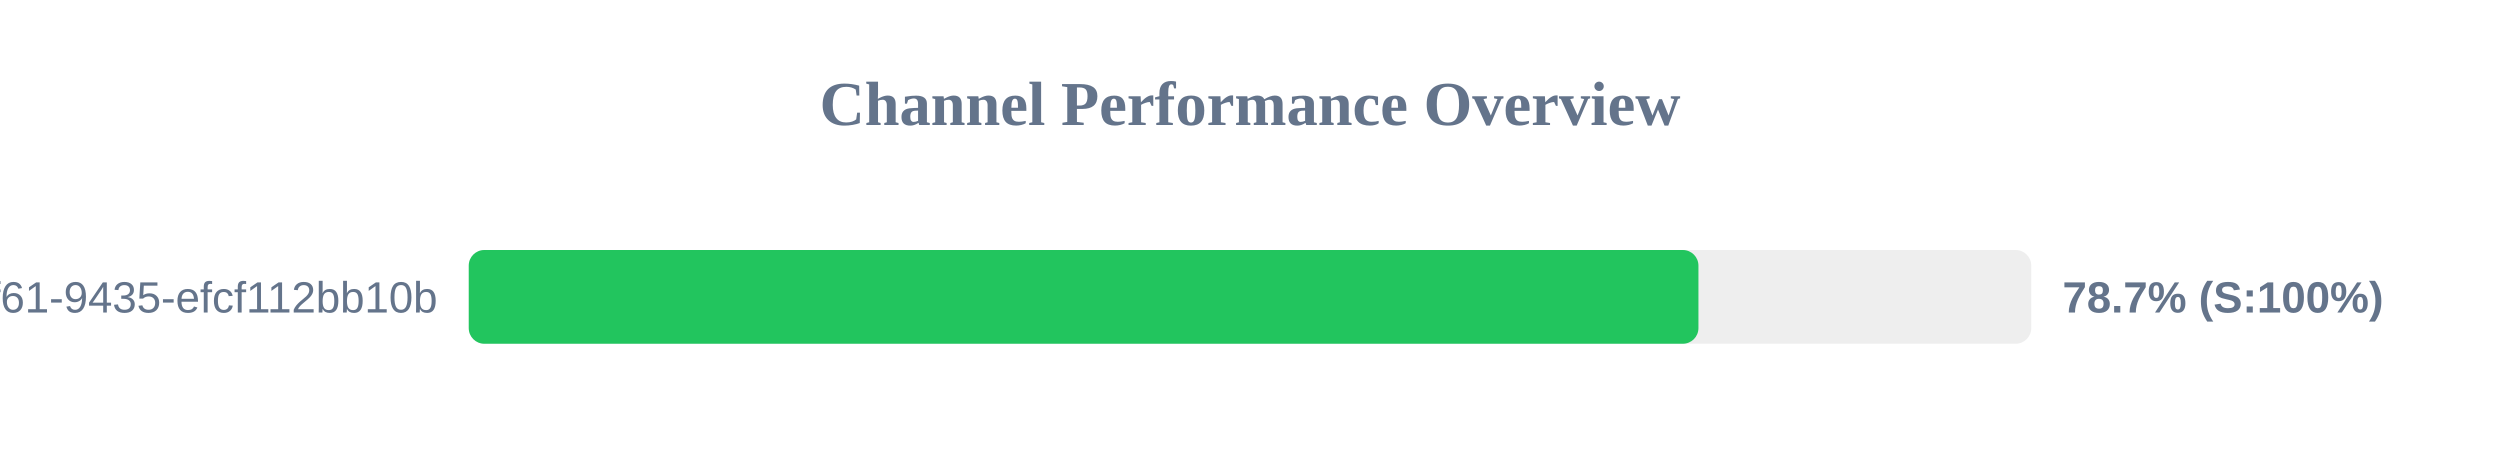
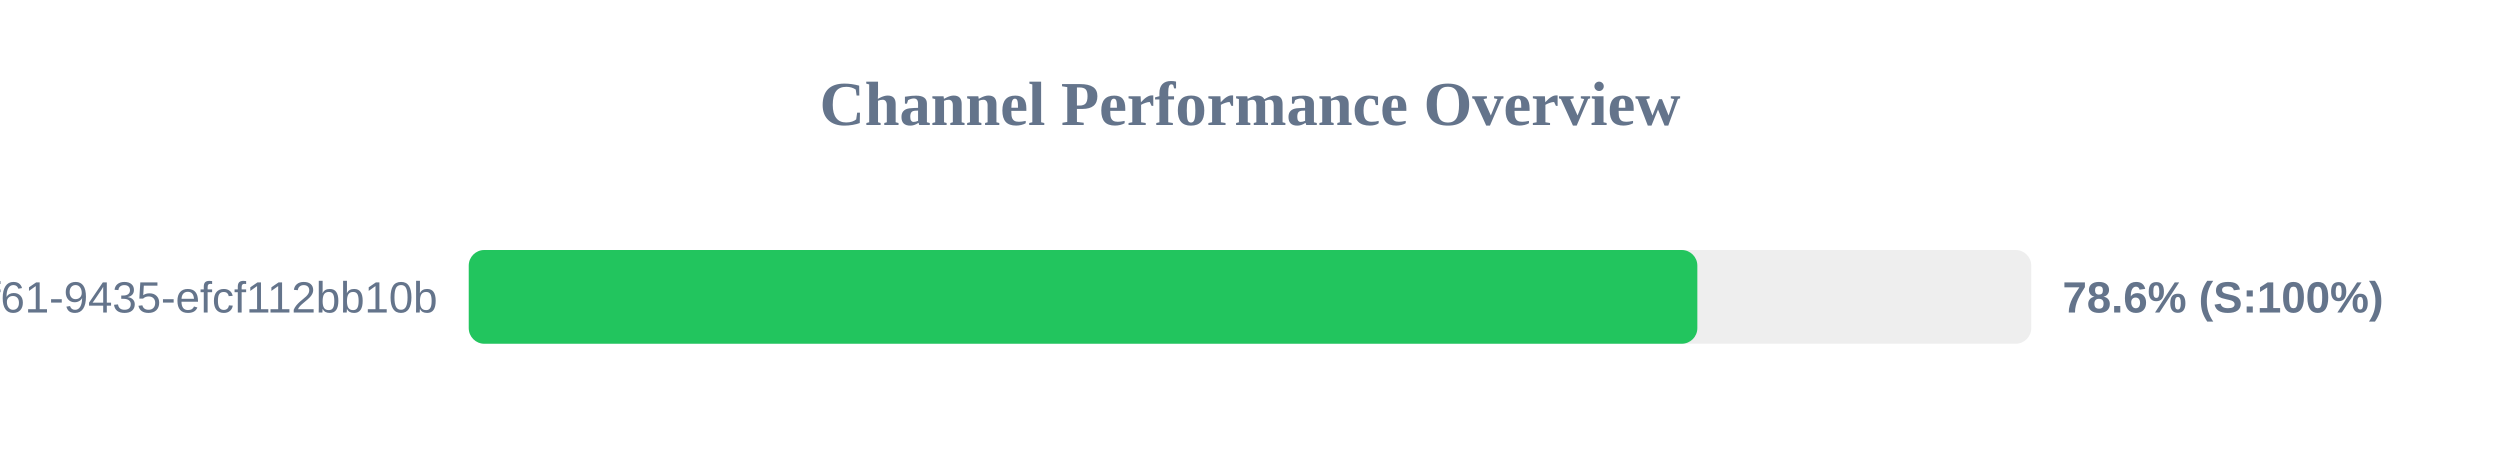
<svg xmlns="http://www.w3.org/2000/svg" width="800" height="150" version="1.1">
  <style>
        .row { font: 14px Arial; fill: #64748b; }
        .score { font: bold 14px Arial; fill: #64748b; }
    </style>
  <text x="400" y="40" text-anchor="middle" font-size="20px" font-weight="bold" fill="#64748b">Channel Performance Overview</text>
  <rect x="150" y="80" width="500" height="30" fill="#eee" rx="5" />
-   <rect x="150" y="80" width="393.5" height="30" fill="#22c55e" rx="5" />
+   <rect x="150" y="80" width="393.15" height="30" fill="#22c55e" rx="5" />
  <text x="140" y="100" text-anchor="end" class="row">?uuid=07c122ad-50b2-4f61-9435-efcf112bb10b</text>
-   <text x="660" y="100" text-anchor="start" class="score">78.7% (S:100%)</text>
+   <text x="660" y="100" text-anchor="start" class="score">78.6% (S:100%)</text>
</svg>
